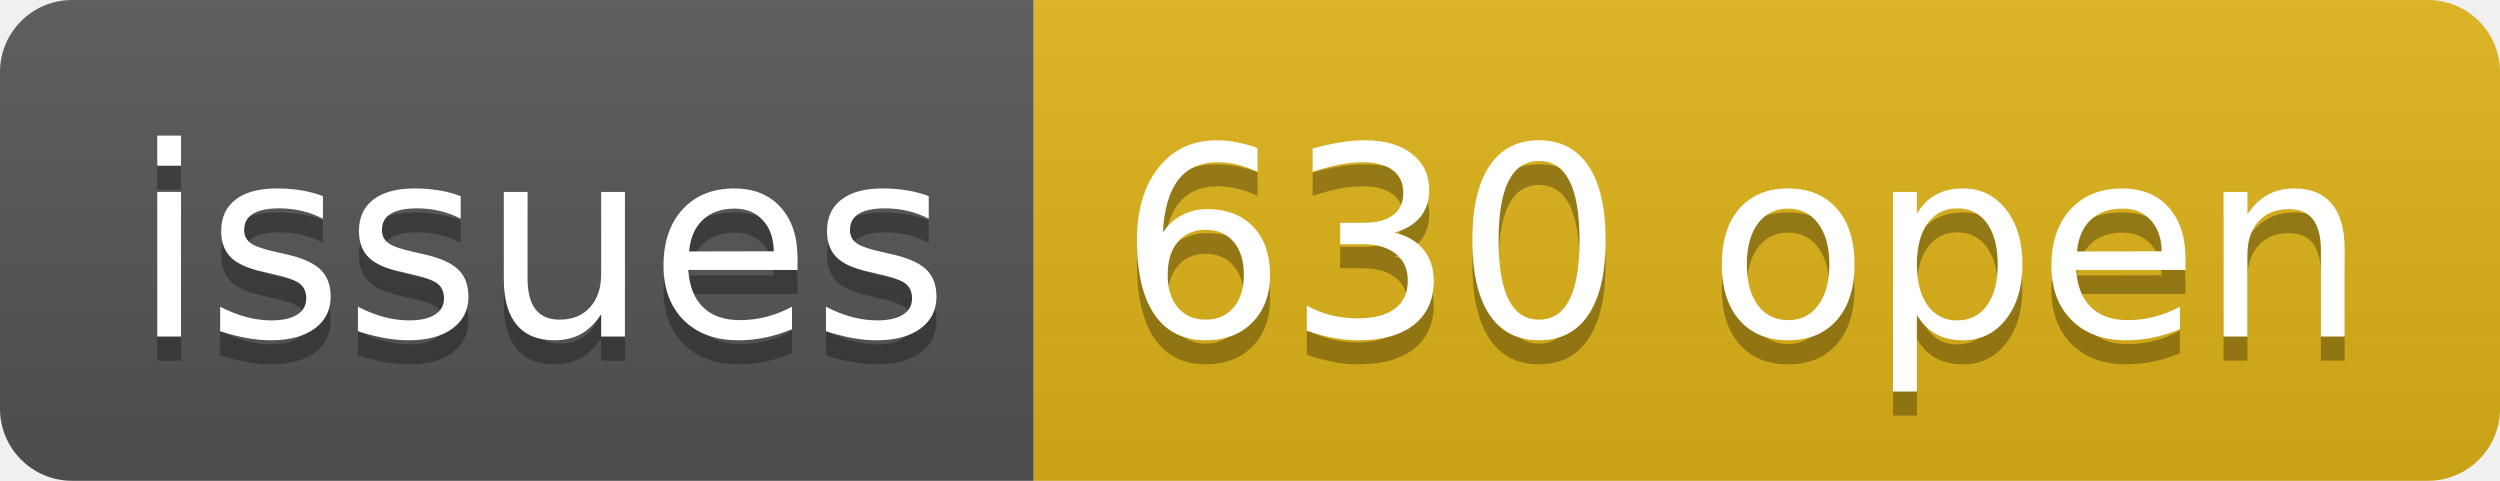
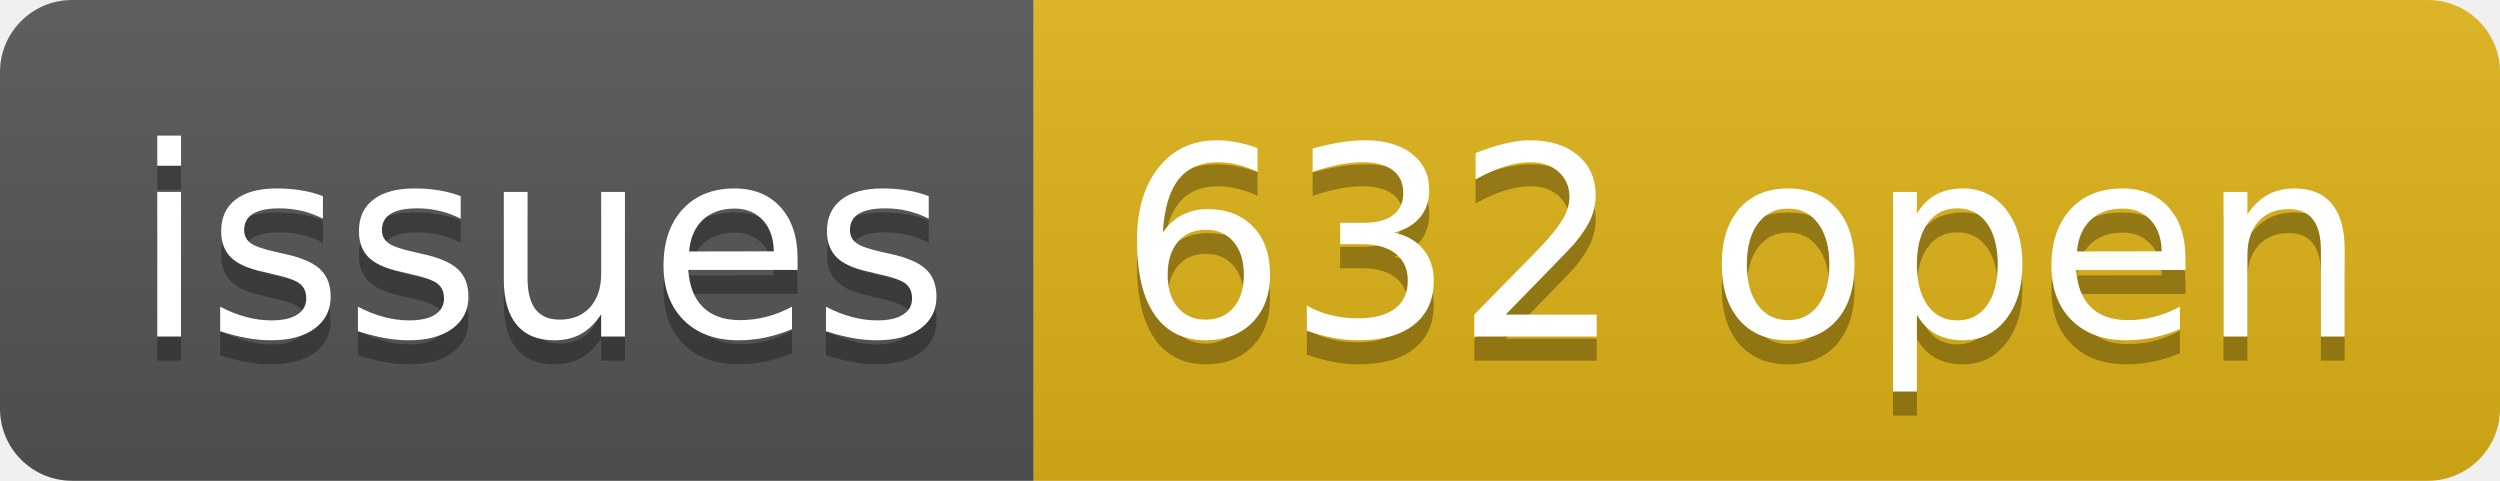
- <svg xmlns="http://www.w3.org/2000/svg" width="104" height="20" role="img" aria-label="issues: 630 open">
+ <svg xmlns="http://www.w3.org/2000/svg" width="104" height="20" role="img" aria-label="issues: 632 open">
  <linearGradient id="s" x2="0" y2="100%">
    <stop offset="0" stop-color="#bbb" stop-opacity=".1" />
    <stop offset="1" stop-opacity=".1" />
  </linearGradient>
  <clipPath id="r">
    <rect width="104" height="20" rx="3" fill="#fff" />
  </clipPath>
  <g clip-path="url(#r)">
    <rect width="43" height="20" fill="#555" />
    <rect x="43" width="61" height="20" fill="#dfb317" />
    <rect width="104" height="20" fill="url(#s)" />
  </g>
  <g fill="#fff" text-anchor="middle" font-family="Verdana,Geneva,DejaVu Sans,sans-serif" text-rendering="geometricPrecision" font-size="110">
    <text aria-hidden="true" x="225" y="150" fill="#010101" fill-opacity=".3" transform="scale(.1)" textLength="330">issues</text>
    <text x="225" y="140" transform="scale(.1)" fill="#fff" textLength="330">issues</text>
-     <text aria-hidden="true" x="725" y="150" fill="#010101" fill-opacity=".3" transform="scale(.1)" textLength="510">630 open</text>
-     <text x="725" y="140" transform="scale(.1)" fill="#fff" textLength="510">630 open</text>
+     <text aria-hidden="true" x="725" y="150" fill="#010101" fill-opacity=".3" transform="scale(.1)" textLength="510">632 open</text>
+     <text x="725" y="140" transform="scale(.1)" fill="#fff" textLength="510">632 open</text>
  </g>
</svg>
